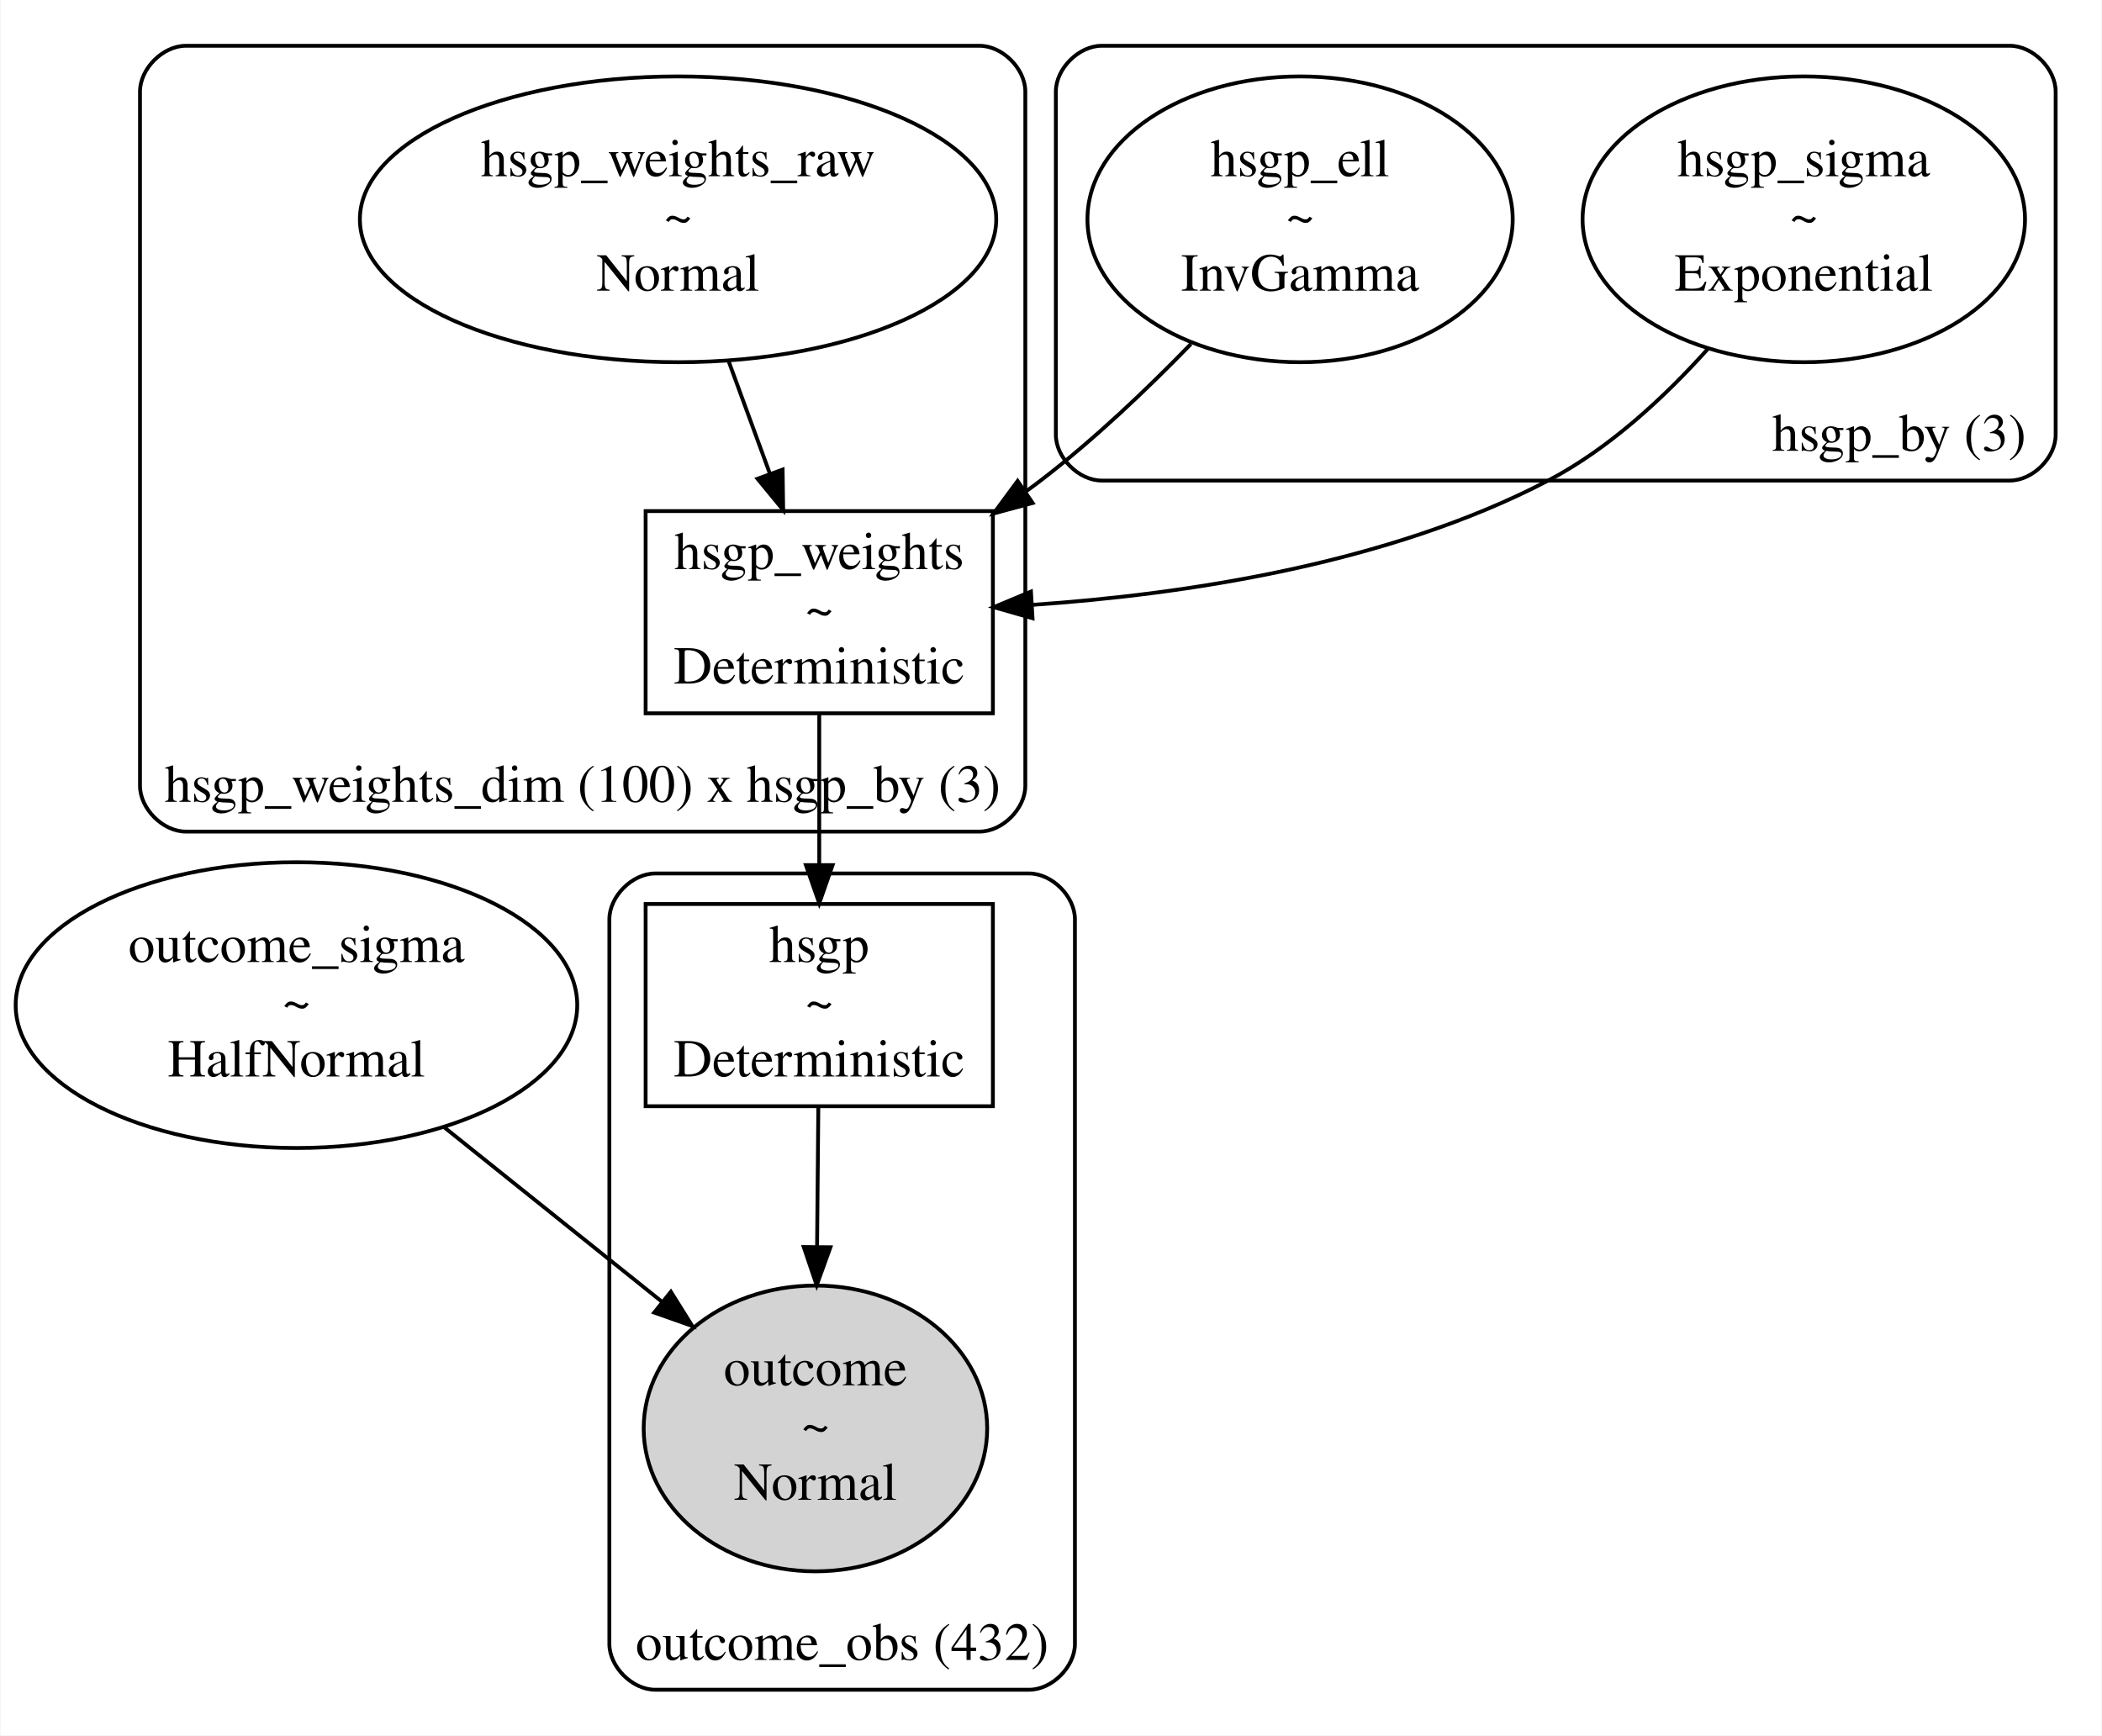
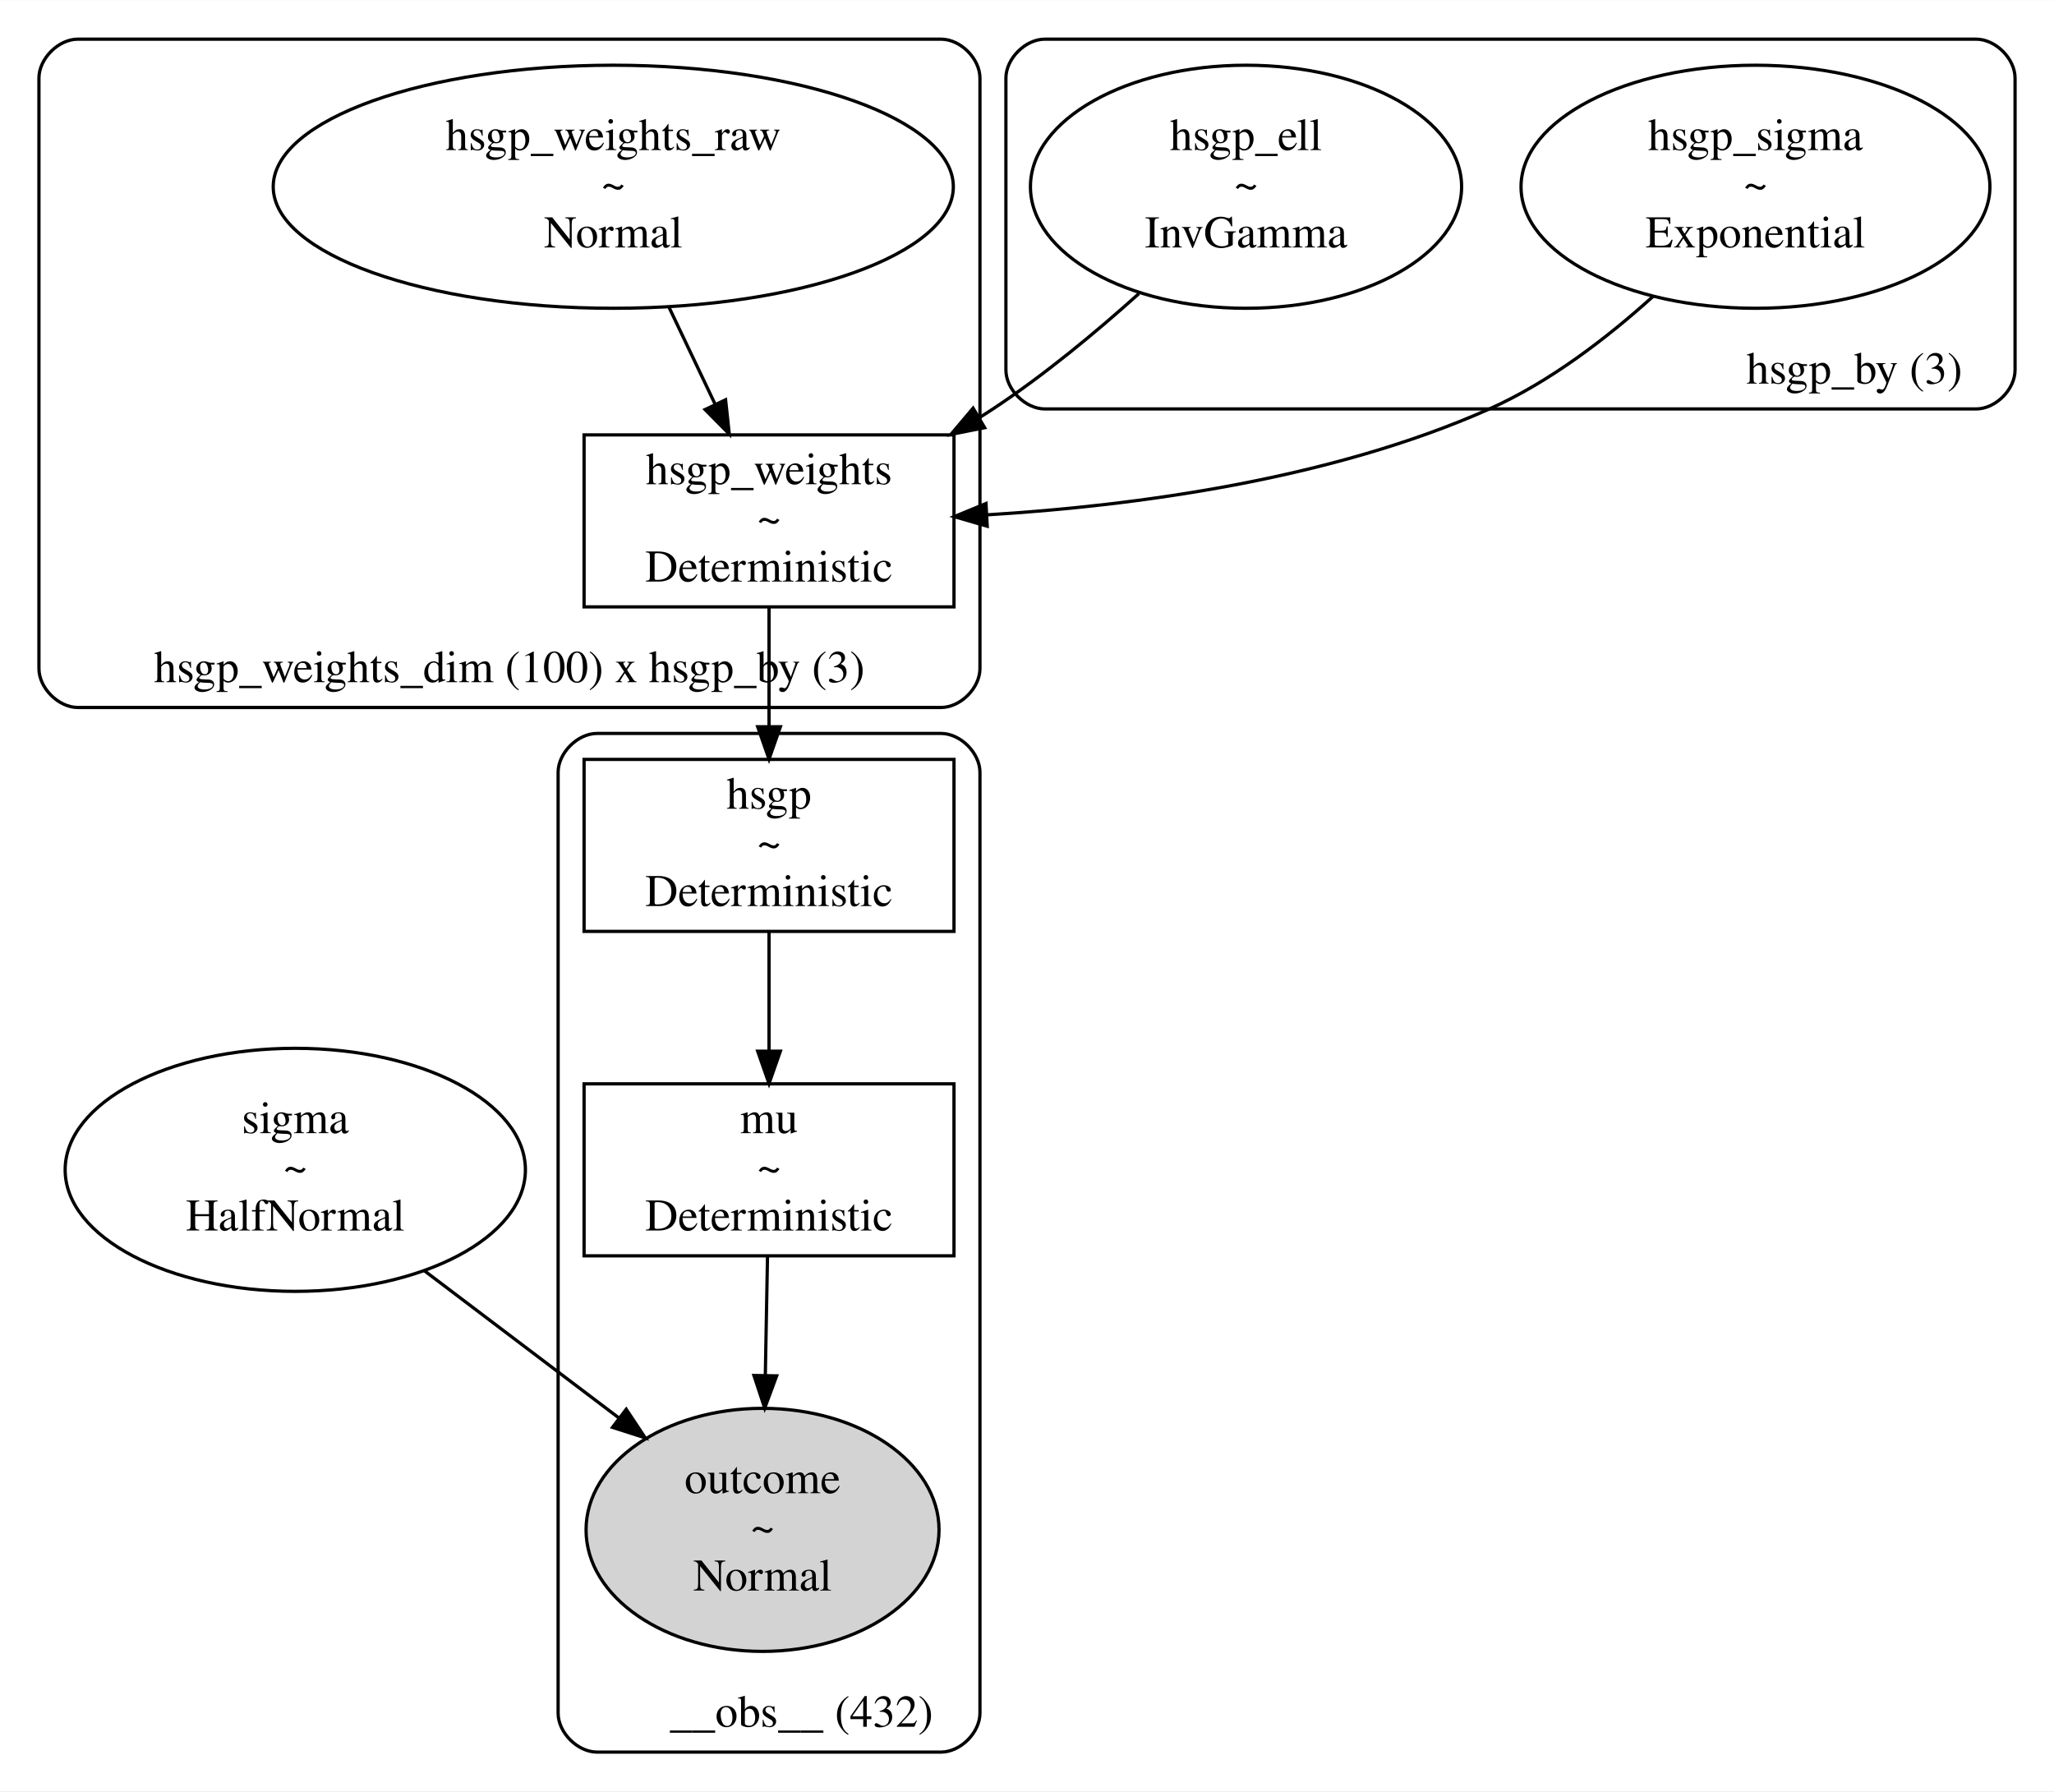
- <svg xmlns="http://www.w3.org/2000/svg" width="551pt" height="455pt" viewBox="0.00 0.00 550.54 454.86">
-   <g id="graph0" class="graph" transform="scale(1 1) rotate(0) translate(4 450.86)">
-     <polygon fill="white" stroke="transparent" points="-4,4 -4,-450.86 546.54,-450.86 546.54,4 -4,4" />
+ <svg xmlns="http://www.w3.org/2000/svg" width="633pt" height="552pt" viewBox="0.00 0.00 633.00 551.86">
+   <g id="graph0" class="graph" transform="scale(1 1) rotate(0) translate(4 547.86)">
+     <polygon fill="white" stroke="transparent" points="-4,4 -4,-547.86 629,-547.86 629,4 -4,4" />
    <g id="clust1" class="cluster">
-       <path fill="none" stroke="black" d="M284.54,-324.91C284.54,-324.91 522.54,-324.91 522.54,-324.91 528.54,-324.91 534.54,-330.91 534.54,-336.91 534.54,-336.91 534.54,-426.86 534.54,-426.86 534.54,-432.86 528.54,-438.86 522.54,-438.86 522.54,-438.86 284.54,-438.86 284.54,-438.86 278.54,-438.86 272.54,-432.86 272.54,-426.86 272.54,-426.86 272.54,-336.91 272.54,-336.91 272.54,-330.91 278.54,-324.91 284.54,-324.91" />
-       <text text-anchor="middle" x="493.54" y="-332.71" font-family="Times,serif" font-size="14.00">hsgp_by (3)</text>
+       <path fill="none" stroke="black" d="M318,-421.91C318,-421.91 605,-421.91 605,-421.91 611,-421.91 617,-427.91 617,-433.91 617,-433.91 617,-523.86 617,-523.86 617,-529.86 611,-535.86 605,-535.86 605,-535.86 318,-535.86 318,-535.86 312,-535.86 306,-529.86 306,-523.86 306,-523.86 306,-433.91 306,-433.91 306,-427.91 312,-421.91 318,-421.91" />
+       <text text-anchor="middle" x="567.5" y="-429.71" font-family="Times,serif" font-size="14.00">hsgp_by (3)</text>
    </g>
    <g id="clust2" class="cluster">
-       <path fill="none" stroke="black" d="M44.54,-232.91C44.54,-232.91 252.54,-232.91 252.54,-232.91 258.54,-232.91 264.54,-238.91 264.54,-244.91 264.54,-244.91 264.54,-426.86 264.54,-426.86 264.54,-432.86 258.54,-438.86 252.54,-438.86 252.54,-438.86 44.54,-438.86 44.54,-438.86 38.54,-438.86 32.54,-432.86 32.54,-426.86 32.54,-426.86 32.54,-244.91 32.54,-244.91 32.54,-238.91 38.54,-232.91 44.54,-232.91" />
-       <text text-anchor="middle" x="148.54" y="-240.71" font-family="Times,serif" font-size="14.00">hsgp_weights_dim (100) x hsgp_by (3)</text>
+       <path fill="none" stroke="black" d="M20,-329.91C20,-329.91 286,-329.91 286,-329.91 292,-329.91 298,-335.91 298,-341.91 298,-341.91 298,-523.86 298,-523.86 298,-529.86 292,-535.86 286,-535.86 286,-535.86 20,-535.86 20,-535.86 14,-535.86 8,-529.86 8,-523.86 8,-523.86 8,-341.91 8,-341.91 8,-335.91 14,-329.91 20,-329.91" />
+       <text text-anchor="middle" x="153" y="-337.71" font-family="Times,serif" font-size="14.00">hsgp_weights_dim (100) x hsgp_by (3)</text>
    </g>
    <g id="clust3" class="cluster">
-       <path fill="none" stroke="black" d="M167.54,-8C167.54,-8 265.54,-8 265.54,-8 271.54,-8 277.54,-14 277.54,-20 277.54,-20 277.54,-209.93 277.54,-209.93 277.54,-215.93 271.54,-221.93 265.54,-221.93 265.54,-221.93 167.54,-221.93 167.54,-221.93 161.54,-221.93 155.54,-215.93 155.54,-209.93 155.54,-209.93 155.54,-20 155.54,-20 155.54,-14 161.54,-8 167.54,-8" />
-       <text text-anchor="middle" x="216.54" y="-15.8" font-family="Times,serif" font-size="14.00">outcome_obs (432)</text>
+       <path fill="none" stroke="black" d="M180,-8C180,-8 286,-8 286,-8 292,-8 298,-14 298,-20 298,-20 298,-309.91 298,-309.91 298,-315.91 292,-321.91 286,-321.91 286,-321.91 180,-321.91 180,-321.91 174,-321.91 168,-315.91 168,-309.91 168,-309.91 168,-20 168,-20 168,-14 174,-8 180,-8" />
+       <text text-anchor="middle" x="243" y="-15.8" font-family="Times,serif" font-size="14.00">__obs__ (432)</text>
    </g>
    <g id="node1" class="node">
-       <ellipse fill="none" stroke="black" cx="73.54" cy="-187.43" rx="73.58" ry="37.45" />
-       <text text-anchor="middle" x="73.54" y="-198.73" font-family="Times,serif" font-size="14.00">outcome_sigma</text>
-       <text text-anchor="middle" x="73.54" y="-183.73" font-family="Times,serif" font-size="14.00">~</text>
-       <text text-anchor="middle" x="73.54" y="-168.73" font-family="Times,serif" font-size="14.00">HalfNormal</text>
+       <ellipse fill="none" stroke="black" cx="87" cy="-187.43" rx="70.92" ry="37.45" />
+       <text text-anchor="middle" x="87" y="-198.73" font-family="Times,serif" font-size="14.00">sigma</text>
+       <text text-anchor="middle" x="87" y="-183.73" font-family="Times,serif" font-size="14.00">~</text>
+       <text text-anchor="middle" x="87" y="-168.73" font-family="Times,serif" font-size="14.00">HalfNormal</text>
    </g>
    <g id="node6" class="node">
-       <ellipse fill="lightgrey" stroke="black" cx="209.54" cy="-76.48" rx="45.01" ry="37.45" />
-       <text text-anchor="middle" x="209.54" y="-87.78" font-family="Times,serif" font-size="14.00">outcome</text>
-       <text text-anchor="middle" x="209.54" y="-72.78" font-family="Times,serif" font-size="14.00">~</text>
-       <text text-anchor="middle" x="209.54" y="-57.78" font-family="Times,serif" font-size="14.00">Normal</text>
+       <ellipse fill="lightgrey" stroke="black" cx="231" cy="-76.48" rx="54.39" ry="37.45" />
+       <text text-anchor="middle" x="231" y="-87.78" font-family="Times,serif" font-size="14.00">outcome</text>
+       <text text-anchor="middle" x="231" y="-72.78" font-family="Times,serif" font-size="14.00">~</text>
+       <text text-anchor="middle" x="231" y="-57.78" font-family="Times,serif" font-size="14.00">Normal</text>
+     </g>
+     <g id="edge6" class="edge">
+       <path fill="none" stroke="black" d="M126.73,-156.37C145.38,-142.26 167.67,-125.4 186.84,-110.89" />
+       <polygon fill="black" stroke="black" points="188.99,-113.65 194.85,-104.83 184.76,-108.07 188.99,-113.65" />
+     </g>
+     <g id="node2" class="node">
+       <ellipse fill="none" stroke="black" cx="537" cy="-490.38" rx="72.25" ry="37.45" />
+       <text text-anchor="middle" x="537" y="-501.68" font-family="Times,serif" font-size="14.00">hsgp_sigma</text>
+       <text text-anchor="middle" x="537" y="-486.68" font-family="Times,serif" font-size="14.00">~</text>
+       <text text-anchor="middle" x="537" y="-471.68" font-family="Times,serif" font-size="14.00">Exponential</text>
+     </g>
+     <g id="node4" class="node">
+       <polygon fill="none" stroke="black" points="290,-413.91 176,-413.91 176,-360.91 290,-360.91 290,-413.91" />
+       <text text-anchor="middle" x="233" y="-398.71" font-family="Times,serif" font-size="14.00">hsgp_weights</text>
+       <text text-anchor="middle" x="233" y="-383.71" font-family="Times,serif" font-size="14.00">~</text>
+       <text text-anchor="middle" x="233" y="-368.71" font-family="Times,serif" font-size="14.00">Deterministic</text>
+     </g>
+     <g id="edge3" class="edge">
+       <path fill="none" stroke="black" d="M505.48,-456.63C491.27,-443.78 473.52,-430.16 455,-421.91 406.01,-400.08 345.55,-392.04 300.1,-389.27" />
+       <polygon fill="black" stroke="black" points="300.24,-385.77 290.06,-388.73 299.86,-392.76 300.24,-385.77" />
+     </g>
+     <g id="node3" class="node">
+       <ellipse fill="none" stroke="black" cx="380" cy="-490.38" rx="66.44" ry="37.45" />
+       <text text-anchor="middle" x="380" y="-501.68" font-family="Times,serif" font-size="14.00">hsgp_ell</text>
+       <text text-anchor="middle" x="380" y="-486.68" font-family="Times,serif" font-size="14.00">~</text>
+       <text text-anchor="middle" x="380" y="-471.68" font-family="Times,serif" font-size="14.00">InvGamma</text>
+     </g>
+     <g id="edge1" class="edge">
+       <path fill="none" stroke="black" d="M346.99,-457.45C333.64,-445.46 317.7,-432.25 302,-421.91 300.59,-420.97 299.14,-420.05 297.67,-419.14" />
+       <polygon fill="black" stroke="black" points="299.45,-416.13 289.06,-414.06 295.89,-422.15 299.45,-416.13" />
+     </g>
+     <g id="node7" class="node">
+       <polygon fill="none" stroke="black" points="290,-313.91 176,-313.91 176,-260.91 290,-260.91 290,-313.91" />
+       <text text-anchor="middle" x="233" y="-298.71" font-family="Times,serif" font-size="14.00">hsgp</text>
+       <text text-anchor="middle" x="233" y="-283.71" font-family="Times,serif" font-size="14.00">~</text>
+       <text text-anchor="middle" x="233" y="-268.71" font-family="Times,serif" font-size="14.00">Deterministic</text>
+     </g>
+     <g id="edge4" class="edge">
+       <path fill="none" stroke="black" d="M233,-360.66C233,-349.52 233,-336.29 233,-324.21" />
+       <polygon fill="black" stroke="black" points="236.5,-323.98 233,-313.98 229.5,-323.98 236.5,-323.98" />
+     </g>
+     <g id="node5" class="node">
+       <ellipse fill="none" stroke="black" cx="185" cy="-490.38" rx="104.8" ry="37.45" />
+       <text text-anchor="middle" x="185" y="-501.68" font-family="Times,serif" font-size="14.00">hsgp_weights_raw</text>
+       <text text-anchor="middle" x="185" y="-486.68" font-family="Times,serif" font-size="14.00">~</text>
+       <text text-anchor="middle" x="185" y="-471.68" font-family="Times,serif" font-size="14.00">Normal</text>
+     </g>
+     <g id="edge2" class="edge">
+       <path fill="none" stroke="black" d="M202.19,-453.21C206.79,-443.54 211.76,-433.09 216.33,-423.48" />
+       <polygon fill="black" stroke="black" points="219.61,-424.73 220.74,-414.2 213.29,-421.72 219.61,-424.73" />
+     </g>
+     <g id="node8" class="node">
+       <polygon fill="none" stroke="black" points="290,-213.93 176,-213.93 176,-160.93 290,-160.93 290,-213.93" />
+       <text text-anchor="middle" x="233" y="-198.73" font-family="Times,serif" font-size="14.00">mu</text>
+       <text text-anchor="middle" x="233" y="-183.73" font-family="Times,serif" font-size="14.00">~</text>
+       <text text-anchor="middle" x="233" y="-168.73" font-family="Times,serif" font-size="14.00">Deterministic</text>
    </g>
    <g id="edge5" class="edge">
-       <path fill="none" stroke="black" d="M112.15,-155.5C129.99,-141.21 151.18,-124.23 169.22,-109.77" />
-       <polygon fill="black" stroke="black" points="171.66,-112.31 177.27,-103.33 167.28,-106.85 171.66,-112.31" />
+       <path fill="none" stroke="black" d="M233,-260.66C233,-249.53 233,-236.3 233,-224.23" />
+       <polygon fill="black" stroke="black" points="236.5,-224 233,-214 229.5,-224 236.5,-224" />
    </g>
-     <g id="node2" class="node">
-       <ellipse fill="none" stroke="black" cx="468.54" cy="-393.38" rx="57.97" ry="37.45" />
-       <text text-anchor="middle" x="468.54" y="-404.68" font-family="Times,serif" font-size="14.00">hsgp_sigma</text>
-       <text text-anchor="middle" x="468.54" y="-389.68" font-family="Times,serif" font-size="14.00">~</text>
-       <text text-anchor="middle" x="468.54" y="-374.68" font-family="Times,serif" font-size="14.00">Exponential</text>
-     </g>
-     <g id="node4" class="node">
-       <polygon fill="none" stroke="black" points="256.04,-316.91 165.04,-316.91 165.04,-263.91 256.04,-263.91 256.04,-316.91" />
-       <text text-anchor="middle" x="210.54" y="-301.71" font-family="Times,serif" font-size="14.00">hsgp_weights</text>
-       <text text-anchor="middle" x="210.54" y="-286.71" font-family="Times,serif" font-size="14.00">~</text>
-       <text text-anchor="middle" x="210.54" y="-271.71" font-family="Times,serif" font-size="14.00">Deterministic</text>
-     </g>
-     <g id="edge1" class="edge">
-       <path fill="none" stroke="black" d="M443.41,-359.43C432,-346.71 417.49,-333.24 401.54,-324.91 359.54,-302.97 305.99,-295.03 266.28,-292.33" />
-       <polygon fill="black" stroke="black" points="266.43,-288.83 256.24,-291.73 266.02,-295.82 266.43,-288.83" />
-     </g>
-     <g id="node3" class="node">
-       <ellipse fill="none" stroke="black" cx="336.54" cy="-393.38" rx="55.72" ry="37.45" />
-       <text text-anchor="middle" x="336.54" y="-404.68" font-family="Times,serif" font-size="14.00">hsgp_ell</text>
-       <text text-anchor="middle" x="336.54" y="-389.68" font-family="Times,serif" font-size="14.00">~</text>
-       <text text-anchor="middle" x="336.54" y="-374.68" font-family="Times,serif" font-size="14.00">InvGamma</text>
-     </g>
-     <g id="edge3" class="edge">
-       <path fill="none" stroke="black" d="M307.95,-360.72C296.35,-348.77 282.41,-335.51 268.54,-324.91 267.33,-323.98 266.09,-323.06 264.82,-322.15" />
-       <polygon fill="black" stroke="black" points="266.46,-319.03 256.23,-316.28 262.52,-324.81 266.46,-319.03" />
-     </g>
-     <g id="node7" class="node">
-       <polygon fill="none" stroke="black" points="256.04,-213.93 165.04,-213.93 165.04,-160.93 256.04,-160.93 256.04,-213.93" />
-       <text text-anchor="middle" x="210.54" y="-198.73" font-family="Times,serif" font-size="14.00">hsgp</text>
-       <text text-anchor="middle" x="210.54" y="-183.73" font-family="Times,serif" font-size="14.00">~</text>
-       <text text-anchor="middle" x="210.54" y="-168.73" font-family="Times,serif" font-size="14.00">Deterministic</text>
-     </g>
-     <g id="edge4" class="edge">
-       <path fill="none" stroke="black" d="M210.54,-263.66C210.54,-251.68 210.54,-237.22 210.54,-224.19" />
-       <polygon fill="black" stroke="black" points="214.04,-224.12 210.54,-214.12 207.04,-224.12 214.04,-224.12" />
-     </g>
-     <g id="node5" class="node">
-       <ellipse fill="none" stroke="black" cx="173.54" cy="-393.38" rx="83.38" ry="37.45" />
-       <text text-anchor="middle" x="173.54" y="-404.68" font-family="Times,serif" font-size="14.00">hsgp_weights_raw</text>
-       <text text-anchor="middle" x="173.54" y="-389.68" font-family="Times,serif" font-size="14.00">~</text>
-       <text text-anchor="middle" x="173.54" y="-374.68" font-family="Times,serif" font-size="14.00">Normal</text>
-     </g>
-     <g id="edge2" class="edge">
-       <path fill="none" stroke="black" d="M186.79,-356.21C190.3,-346.64 194.08,-336.31 197.58,-326.78" />
-       <polygon fill="black" stroke="black" points="200.94,-327.79 201.09,-317.2 194.36,-325.38 200.94,-327.79" />
-     </g>
-     <g id="edge6" class="edge">
-       <path fill="none" stroke="black" d="M210.3,-160.89C210.2,-149.98 210.08,-136.89 209.97,-124.35" />
-       <polygon fill="black" stroke="black" points="213.47,-123.97 209.87,-114 206.47,-124.03 213.47,-123.97" />
+     <g id="edge7" class="edge">
+       <path fill="none" stroke="black" d="M232.53,-160.89C232.33,-149.98 232.09,-136.89 231.86,-124.35" />
+       <polygon fill="black" stroke="black" points="235.35,-123.94 231.67,-114 228.35,-124.06 235.35,-123.94" />
    </g>
  </g>
</svg>
